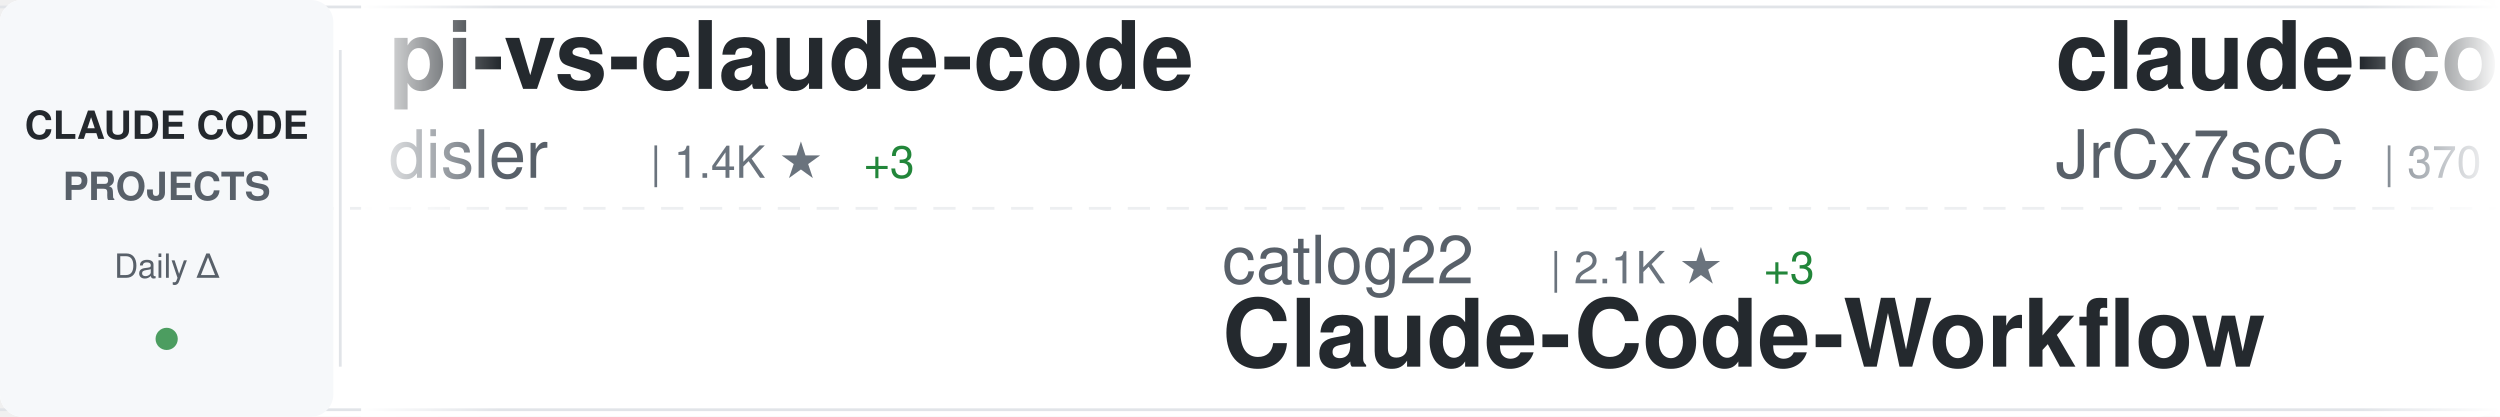
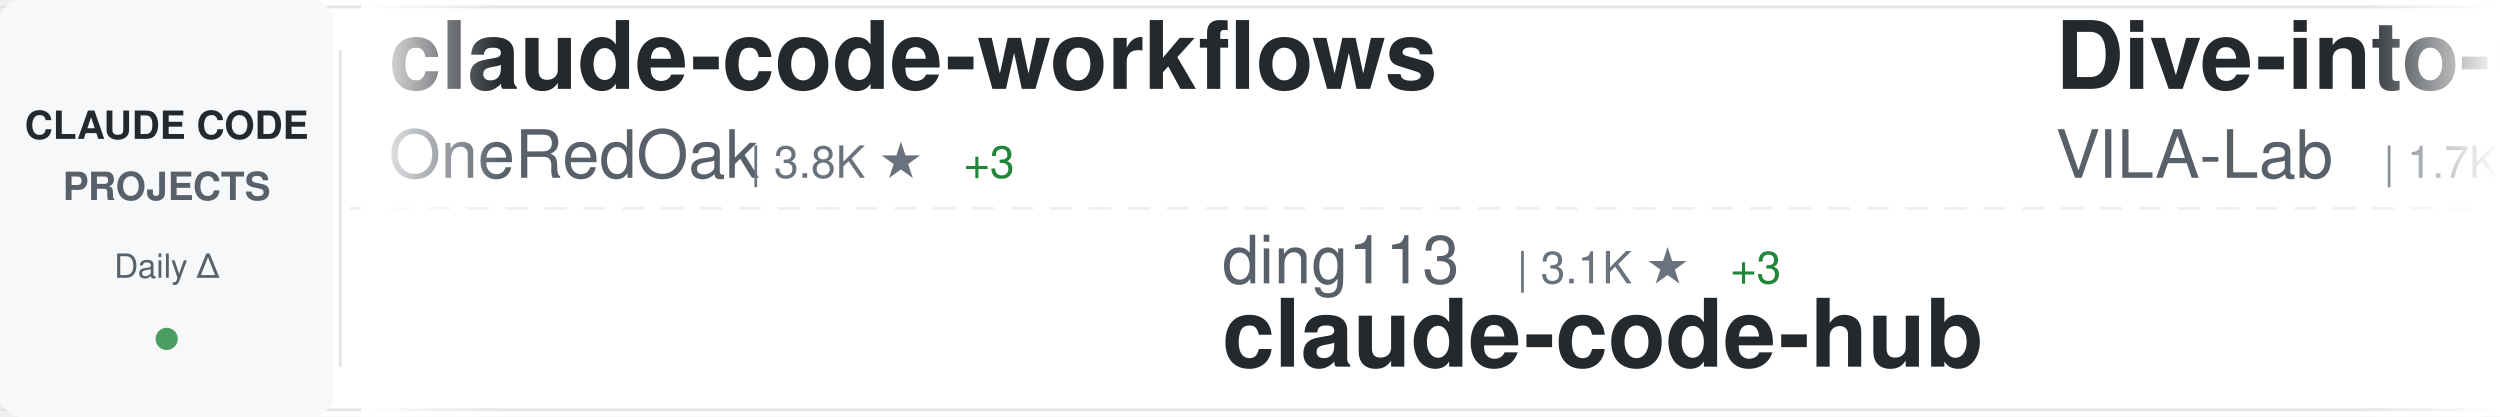
<svg xmlns="http://www.w3.org/2000/svg" width="900" height="150">
  <defs>
    <linearGradient id="awesomeLeftFade" x1="0%" y1="0%" x2="100%" y2="0%">
      <stop offset="0%" style="stop-color:#ffffff;stop-opacity:1" />
      <stop offset="100%" style="stop-color:#ffffff;stop-opacity:0" />
    </linearGradient>
    <linearGradient id="awesomeRightFade" x1="0%" y1="0%" x2="100%" y2="0%">
      <stop offset="0%" style="stop-color:#ffffff;stop-opacity:0" />
      <stop offset="100%" style="stop-color:#ffffff;stop-opacity:1" />
    </linearGradient>
  </defs>
  <rect width="900" height="150" fill="#ffffff" rx="8" />
  <rect x="0" y="2" width="900" height="1" fill="#e1e4e8" />
  <rect x="0" y="147" width="900" height="1" fill="#e1e4e8" />
  <line x1="0" y1="75" x2="900" y2="75" stroke="#e1e4e8" stroke-width="1" stroke-dasharray="8 6" opacity="0.6" />
  <rect x="0" y="0" width="120" height="150" fill="#f6f8fa" rx="8" />
  <text x="60" y="50" font-family="-apple-system, BlinkMacSystemFont, 'Segoe UI', Helvetica, Arial, sans-serif" font-size="14" font-weight="600" fill="#24292e" text-anchor="middle">CLAUDE CODE</text>
  <text x="60" y="72" font-family="-apple-system, BlinkMacSystemFont, 'Segoe UI', Helvetica, Arial, sans-serif" font-size="14" font-weight="600" fill="#586069" text-anchor="middle">PROJECTS</text>
  <text x="60" y="100" font-family="-apple-system, BlinkMacSystemFont, 'Segoe UI', Helvetica, Arial, sans-serif" font-size="12" font-weight="500" fill="#586069" text-anchor="middle">Daily Δ</text>
  <circle cx="60" cy="122" r="4" fill="#22863a" opacity="0.8" />
  <rect x="122" y="18" width="1" height="114" fill="#e1e4e8" />
  <clipPath id="awesomeTickerClip">
    <rect x="130" y="0" width="770" height="150" />
  </clipPath>
  <g clip-path="url(#awesomeTickerClip)">
    <g id="awesomeTickerItems">
      <animateTransform attributeName="transform" attributeType="XML" type="translate" from="0 0" to="-3000 0" dur="54s" repeatCount="indefinite" />
      <g transform="translate(0, 0)">
-         <text x="140" y="32" font-family="-apple-system, BlinkMacSystemFont, 'Segoe UI', Helvetica, Arial, sans-serif" font-size="34" font-weight="600" fill="#24292e">pi-vs-claude-code</text>
-         <text x="140" y="64" font-family="-apple-system, BlinkMacSystemFont, 'Segoe UI', Helvetica, Arial, sans-serif" font-size="24" font-weight="400" fill="#586069">disler</text>
-         <text x="234" y="64" font-family="-apple-system, BlinkMacSystemFont, 'Segoe UI', Helvetica, Arial, sans-serif" font-size="16" font-weight="500" fill="#6a737d">| 1.4K ★</text>
-         <text x="311" y="64" font-family="-apple-system, BlinkMacSystemFont, 'Segoe UI', Helvetica, Arial, sans-serif" font-size="16" font-weight="500" fill="#22863a"> +3</text>
+         <text x="140" y="32" font-family="-apple-system, BlinkMacSystemFont, 'Segoe UI', Helvetica, Arial, sans-serif" font-size="34" font-weight="600" fill="#24292e">claude-code-workflows</text>
+         <text x="140" y="64" font-family="-apple-system, BlinkMacSystemFont, 'Segoe UI', Helvetica, Arial, sans-serif" font-size="24" font-weight="400" fill="#586069">OneRedOak</text>
+         <text x="270" y="64" font-family="-apple-system, BlinkMacSystemFont, 'Segoe UI', Helvetica, Arial, sans-serif" font-size="16" font-weight="500" fill="#6a737d">| 3.8K ★</text>
+         <text x="347" y="64" font-family="-apple-system, BlinkMacSystemFont, 'Segoe UI', Helvetica, Arial, sans-serif" font-size="16" font-weight="500" fill="#22863a"> +3</text>
      </g>
      <g transform="translate(300, 0)">
-         <text x="140" y="102" font-family="-apple-system, BlinkMacSystemFont, 'Segoe UI', Helvetica, Arial, sans-serif" font-size="24" font-weight="400" fill="#586069">catlog22</text>
-         <text x="258" y="102" font-family="-apple-system, BlinkMacSystemFont, 'Segoe UI', Helvetica, Arial, sans-serif" font-size="16" font-weight="500" fill="#6a737d">| 2.1K ★</text>
-         <text x="335" y="102" font-family="-apple-system, BlinkMacSystemFont, 'Segoe UI', Helvetica, Arial, sans-serif" font-size="16" font-weight="500" fill="#22863a"> +3</text>
-         <text x="140" y="132" font-family="-apple-system, BlinkMacSystemFont, 'Segoe UI', Helvetica, Arial, sans-serif" font-size="34" font-weight="600" fill="#24292e">Claude-Code-Workflow</text>
+         <text x="140" y="102" font-family="-apple-system, BlinkMacSystemFont, 'Segoe UI', Helvetica, Arial, sans-serif" font-size="24" font-weight="400" fill="#586069">ding113</text>
+         <text x="246" y="102" font-family="-apple-system, BlinkMacSystemFont, 'Segoe UI', Helvetica, Arial, sans-serif" font-size="16" font-weight="500" fill="#6a737d">| 3.1K ★</text>
+         <text x="323" y="102" font-family="-apple-system, BlinkMacSystemFont, 'Segoe UI', Helvetica, Arial, sans-serif" font-size="16" font-weight="500" fill="#22863a"> +3</text>
+         <text x="140" y="132" font-family="-apple-system, BlinkMacSystemFont, 'Segoe UI', Helvetica, Arial, sans-serif" font-size="34" font-weight="600" fill="#24292e">claude-code-hub</text>
      </g>
      <g transform="translate(600, 0)">
-         <text x="140" y="32" font-family="-apple-system, BlinkMacSystemFont, 'Segoe UI', Helvetica, Arial, sans-serif" font-size="34" font-weight="600" fill="#24292e">claude-code-source</text>
-         <text x="140" y="64" font-family="-apple-system, BlinkMacSystemFont, 'Segoe UI', Helvetica, Arial, sans-serif" font-size="24" font-weight="400" fill="#586069">JrCx7scC</text>
-         <text x="258" y="64" font-family="-apple-system, BlinkMacSystemFont, 'Segoe UI', Helvetica, Arial, sans-serif" font-size="16" font-weight="500" fill="#6a737d">| 370 ★</text>
+         <text x="140" y="32" font-family="-apple-system, BlinkMacSystemFont, 'Segoe UI', Helvetica, Arial, sans-serif" font-size="34" font-weight="600" fill="#24292e">Dive-into-Claude-Code</text>
+         <text x="140" y="64" font-family="-apple-system, BlinkMacSystemFont, 'Segoe UI', Helvetica, Arial, sans-serif" font-size="24" font-weight="400" fill="#586069">VILA-Lab</text>
+         <text x="258" y="64" font-family="-apple-system, BlinkMacSystemFont, 'Segoe UI', Helvetica, Arial, sans-serif" font-size="16" font-weight="500" fill="#6a737d">| 1.7K ★</text>
+         <text x="335" y="64" font-family="-apple-system, BlinkMacSystemFont, 'Segoe UI', Helvetica, Arial, sans-serif" font-size="16" font-weight="500" fill="#22863a"> +8</text>
      </g>
      <g transform="translate(900, 0)">
-         <text x="140" y="102" font-family="-apple-system, BlinkMacSystemFont, 'Segoe UI', Helvetica, Arial, sans-serif" font-size="24" font-weight="400" fill="#586069">LING71671</text>
-         <text x="270" y="102" font-family="-apple-system, BlinkMacSystemFont, 'Segoe UI', Helvetica, Arial, sans-serif" font-size="16" font-weight="500" fill="#6a737d">| 897 ★</text>
-         <text x="338" y="102" font-family="-apple-system, BlinkMacSystemFont, 'Segoe UI', Helvetica, Arial, sans-serif" font-size="16" font-weight="500" fill="#22863a"> +2</text>
-         <text x="140" y="132" font-family="-apple-system, BlinkMacSystemFont, 'Segoe UI', Helvetica, Arial, sans-serif" font-size="34" font-weight="600" fill="#24292e">Open-ClaudeCode</text>
+         <text x="140" y="102" font-family="-apple-system, BlinkMacSystemFont, 'Segoe UI', Helvetica, Arial, sans-serif" font-size="24" font-weight="400" fill="#586069">disler</text>
+         <text x="234" y="102" font-family="-apple-system, BlinkMacSystemFont, 'Segoe UI', Helvetica, Arial, sans-serif" font-size="16" font-weight="500" fill="#6a737d">| 1.4K ★</text>
+         <text x="311" y="102" font-family="-apple-system, BlinkMacSystemFont, 'Segoe UI', Helvetica, Arial, sans-serif" font-size="16" font-weight="500" fill="#22863a"> +3</text>
+         <text x="140" y="132" font-family="-apple-system, BlinkMacSystemFont, 'Segoe UI', Helvetica, Arial, sans-serif" font-size="34" font-weight="600" fill="#24292e">pi-vs-claude-code</text>
      </g>
      <g transform="translate(1200, 0)">
-         <text x="140" y="32" font-family="-apple-system, BlinkMacSystemFont, 'Segoe UI', Helvetica, Arial, sans-serif" font-size="34" font-weight="600" fill="#24292e">Claude-code</text>
-         <text x="140" y="64" font-family="-apple-system, BlinkMacSystemFont, 'Segoe UI', Helvetica, Arial, sans-serif" font-size="24" font-weight="400" fill="#586069">zstmfhy</text>
-         <text x="246" y="64" font-family="-apple-system, BlinkMacSystemFont, 'Segoe UI', Helvetica, Arial, sans-serif" font-size="16" font-weight="500" fill="#6a737d">| 190 ★</text>
+         <text x="140" y="32" font-family="-apple-system, BlinkMacSystemFont, 'Segoe UI', Helvetica, Arial, sans-serif" font-size="34" font-weight="600" fill="#24292e">Claude-Code-Workflow</text>
+         <text x="140" y="64" font-family="-apple-system, BlinkMacSystemFont, 'Segoe UI', Helvetica, Arial, sans-serif" font-size="24" font-weight="400" fill="#586069">catlog22</text>
+         <text x="258" y="64" font-family="-apple-system, BlinkMacSystemFont, 'Segoe UI', Helvetica, Arial, sans-serif" font-size="16" font-weight="500" fill="#6a737d">| 2.1K ★</text>
+         <text x="335" y="64" font-family="-apple-system, BlinkMacSystemFont, 'Segoe UI', Helvetica, Arial, sans-serif" font-size="16" font-weight="500" fill="#22863a"> +3</text>
      </g>
      <g transform="translate(1500, 0)">
-         <text x="140" y="102" font-family="-apple-system, BlinkMacSystemFont, 'Segoe UI', Helvetica, Arial, sans-serif" font-size="24" font-weight="400" fill="#586069">VILA-Lab</text>
-         <text x="258" y="102" font-family="-apple-system, BlinkMacSystemFont, 'Segoe UI', Helvetica, Arial, sans-serif" font-size="16" font-weight="500" fill="#6a737d">| 1.7K ★</text>
-         <text x="335" y="102" font-family="-apple-system, BlinkMacSystemFont, 'Segoe UI', Helvetica, Arial, sans-serif" font-size="16" font-weight="500" fill="#22863a"> +9</text>
-         <text x="140" y="132" font-family="-apple-system, BlinkMacSystemFont, 'Segoe UI', Helvetica, Arial, sans-serif" font-size="34" font-weight="600" fill="#24292e">Dive-into-Claude-Code</text>
+         <text x="140" y="102" font-family="-apple-system, BlinkMacSystemFont, 'Segoe UI', Helvetica, Arial, sans-serif" font-size="24" font-weight="400" fill="#586069">andrew-kramer-inno</text>
+         <text x="378" y="102" font-family="-apple-system, BlinkMacSystemFont, 'Segoe UI', Helvetica, Arial, sans-serif" font-size="16" font-weight="500" fill="#6a737d">| 589 ★</text>
+         <text x="140" y="132" font-family="-apple-system, BlinkMacSystemFont, 'Segoe UI', Helvetica, Arial, sans-serif" font-size="34" font-weight="600" fill="#24292e">claude-code-source-build</text>
      </g>
      <g transform="translate(1800, 0)">
-         <text x="140" y="32" font-family="-apple-system, BlinkMacSystemFont, 'Segoe UI', Helvetica, Arial, sans-serif" font-size="34" font-weight="600" fill="#24292e">claude-code-system-promp...</text>
-         <text x="140" y="64" font-family="-apple-system, BlinkMacSystemFont, 'Segoe UI', Helvetica, Arial, sans-serif" font-size="24" font-weight="400" fill="#586069">Piebald-AI</text>
-         <text x="282" y="64" font-family="-apple-system, BlinkMacSystemFont, 'Segoe UI', Helvetica, Arial, sans-serif" font-size="16" font-weight="500" fill="#6a737d">| 11.3K ★</text>
-         <text x="368" y="64" font-family="-apple-system, BlinkMacSystemFont, 'Segoe UI', Helvetica, Arial, sans-serif" font-size="16" font-weight="500" fill="#22863a"> +23</text>
-       </g>
-       <g transform="translate(2100, 0)">
-         <text x="140" y="102" font-family="-apple-system, BlinkMacSystemFont, 'Segoe UI', Helvetica, Arial, sans-serif" font-size="24" font-weight="400" fill="#586069">ChinaSiro</text>
-         <text x="270" y="102" font-family="-apple-system, BlinkMacSystemFont, 'Segoe UI', Helvetica, Arial, sans-serif" font-size="16" font-weight="500" fill="#6a737d">| 9.4K ★</text>
-         <text x="347" y="102" font-family="-apple-system, BlinkMacSystemFont, 'Segoe UI', Helvetica, Arial, sans-serif" font-size="16" font-weight="500" fill="#22863a"> +2</text>
-         <text x="140" y="132" font-family="-apple-system, BlinkMacSystemFont, 'Segoe UI', Helvetica, Arial, sans-serif" font-size="34" font-weight="600" fill="#24292e">claude-code-sourcemap</text>
-       </g>
-       <g transform="translate(2400, 0)">
        <text x="140" y="32" font-family="-apple-system, BlinkMacSystemFont, 'Segoe UI', Helvetica, Arial, sans-serif" font-size="34" font-weight="600" fill="#24292e">claude-code-templates</text>
        <text x="140" y="64" font-family="-apple-system, BlinkMacSystemFont, 'Segoe UI', Helvetica, Arial, sans-serif" font-size="24" font-weight="400" fill="#586069">davila7</text>
        <text x="246" y="64" font-family="-apple-system, BlinkMacSystemFont, 'Segoe UI', Helvetica, Arial, sans-serif" font-size="16" font-weight="500" fill="#6a737d">| 28.2K ★</text>
        <text x="332" y="64" font-family="-apple-system, BlinkMacSystemFont, 'Segoe UI', Helvetica, Arial, sans-serif" font-size="16" font-weight="500" fill="#22863a"> +25</text>
      </g>
+       <g transform="translate(2100, 0)">
+         <text x="140" y="102" font-family="-apple-system, BlinkMacSystemFont, 'Segoe UI', Helvetica, Arial, sans-serif" font-size="24" font-weight="400" fill="#586069">AprilNEA</text>
+         <text x="258" y="102" font-family="-apple-system, BlinkMacSystemFont, 'Segoe UI', Helvetica, Arial, sans-serif" font-size="16" font-weight="500" fill="#6a737d">| 388 ★</text>
+         <text x="140" y="132" font-family="-apple-system, BlinkMacSystemFont, 'Segoe UI', Helvetica, Arial, sans-serif" font-size="34" font-weight="600" fill="#24292e">claude-code-source</text>
+       </g>
+       <g transform="translate(2400, 0)">
+         <text x="140" y="32" font-family="-apple-system, BlinkMacSystemFont, 'Segoe UI', Helvetica, Arial, sans-serif" font-size="34" font-weight="600" fill="#24292e">claude-code-engineering</text>
+         <text x="140" y="64" font-family="-apple-system, BlinkMacSystemFont, 'Segoe UI', Helvetica, Arial, sans-serif" font-size="24" font-weight="400" fill="#586069">huangjia2019</text>
+         <text x="306" y="64" font-family="-apple-system, BlinkMacSystemFont, 'Segoe UI', Helvetica, Arial, sans-serif" font-size="16" font-weight="500" fill="#6a737d">| 862 ★</text>
+         <text x="374" y="64" font-family="-apple-system, BlinkMacSystemFont, 'Segoe UI', Helvetica, Arial, sans-serif" font-size="16" font-weight="500" fill="#22863a"> +2</text>
+       </g>
      <g transform="translate(2700, 0)">
-         <text x="140" y="102" font-family="-apple-system, BlinkMacSystemFont, 'Segoe UI', Helvetica, Arial, sans-serif" font-size="24" font-weight="400" fill="#586069">diet103</text>
-         <text x="246" y="102" font-family="-apple-system, BlinkMacSystemFont, 'Segoe UI', Helvetica, Arial, sans-serif" font-size="16" font-weight="500" fill="#6a737d">| 9.7K ★</text>
-         <text x="323" y="102" font-family="-apple-system, BlinkMacSystemFont, 'Segoe UI', Helvetica, Arial, sans-serif" font-size="16" font-weight="500" fill="#22863a"> +2</text>
-         <text x="140" y="132" font-family="-apple-system, BlinkMacSystemFont, 'Segoe UI', Helvetica, Arial, sans-serif" font-size="34" font-weight="600" fill="#24292e">claude-code-infrastructu...</text>
+         <text x="140" y="102" font-family="-apple-system, BlinkMacSystemFont, 'Segoe UI', Helvetica, Arial, sans-serif" font-size="24" font-weight="400" fill="#586069">Donchitos</text>
+         <text x="270" y="102" font-family="-apple-system, BlinkMacSystemFont, 'Segoe UI', Helvetica, Arial, sans-serif" font-size="16" font-weight="500" fill="#6a737d">| 22.0K ★</text>
+         <text x="356" y="102" font-family="-apple-system, BlinkMacSystemFont, 'Segoe UI', Helvetica, Arial, sans-serif" font-size="16" font-weight="500" fill="#22863a"> +38</text>
+         <text x="140" y="132" font-family="-apple-system, BlinkMacSystemFont, 'Segoe UI', Helvetica, Arial, sans-serif" font-size="34" font-weight="600" fill="#24292e">Claude-Code-Game-Studios</text>
      </g>
      <g transform="translate(3000, 0)">
-         <text x="140" y="32" font-family="-apple-system, BlinkMacSystemFont, 'Segoe UI', Helvetica, Arial, sans-serif" font-size="34" font-weight="600" fill="#24292e">pi-vs-claude-code</text>
-         <text x="140" y="64" font-family="-apple-system, BlinkMacSystemFont, 'Segoe UI', Helvetica, Arial, sans-serif" font-size="24" font-weight="400" fill="#586069">disler</text>
-         <text x="234" y="64" font-family="-apple-system, BlinkMacSystemFont, 'Segoe UI', Helvetica, Arial, sans-serif" font-size="16" font-weight="500" fill="#6a737d">| 1.4K ★</text>
-         <text x="311" y="64" font-family="-apple-system, BlinkMacSystemFont, 'Segoe UI', Helvetica, Arial, sans-serif" font-size="16" font-weight="500" fill="#22863a"> +3</text>
+         <text x="140" y="32" font-family="-apple-system, BlinkMacSystemFont, 'Segoe UI', Helvetica, Arial, sans-serif" font-size="34" font-weight="600" fill="#24292e">claude-code-workflows</text>
+         <text x="140" y="64" font-family="-apple-system, BlinkMacSystemFont, 'Segoe UI', Helvetica, Arial, sans-serif" font-size="24" font-weight="400" fill="#586069">OneRedOak</text>
+         <text x="270" y="64" font-family="-apple-system, BlinkMacSystemFont, 'Segoe UI', Helvetica, Arial, sans-serif" font-size="16" font-weight="500" fill="#6a737d">| 3.8K ★</text>
+         <text x="347" y="64" font-family="-apple-system, BlinkMacSystemFont, 'Segoe UI', Helvetica, Arial, sans-serif" font-size="16" font-weight="500" fill="#22863a"> +3</text>
      </g>
      <g transform="translate(3300, 0)">
-         <text x="140" y="102" font-family="-apple-system, BlinkMacSystemFont, 'Segoe UI', Helvetica, Arial, sans-serif" font-size="24" font-weight="400" fill="#586069">catlog22</text>
-         <text x="258" y="102" font-family="-apple-system, BlinkMacSystemFont, 'Segoe UI', Helvetica, Arial, sans-serif" font-size="16" font-weight="500" fill="#6a737d">| 2.1K ★</text>
-         <text x="335" y="102" font-family="-apple-system, BlinkMacSystemFont, 'Segoe UI', Helvetica, Arial, sans-serif" font-size="16" font-weight="500" fill="#22863a"> +3</text>
-         <text x="140" y="132" font-family="-apple-system, BlinkMacSystemFont, 'Segoe UI', Helvetica, Arial, sans-serif" font-size="34" font-weight="600" fill="#24292e">Claude-Code-Workflow</text>
+         <text x="140" y="102" font-family="-apple-system, BlinkMacSystemFont, 'Segoe UI', Helvetica, Arial, sans-serif" font-size="24" font-weight="400" fill="#586069">ding113</text>
+         <text x="246" y="102" font-family="-apple-system, BlinkMacSystemFont, 'Segoe UI', Helvetica, Arial, sans-serif" font-size="16" font-weight="500" fill="#6a737d">| 3.1K ★</text>
+         <text x="323" y="102" font-family="-apple-system, BlinkMacSystemFont, 'Segoe UI', Helvetica, Arial, sans-serif" font-size="16" font-weight="500" fill="#22863a"> +3</text>
+         <text x="140" y="132" font-family="-apple-system, BlinkMacSystemFont, 'Segoe UI', Helvetica, Arial, sans-serif" font-size="34" font-weight="600" fill="#24292e">claude-code-hub</text>
      </g>
      <g transform="translate(3600, 0)">
-         <text x="140" y="32" font-family="-apple-system, BlinkMacSystemFont, 'Segoe UI', Helvetica, Arial, sans-serif" font-size="34" font-weight="600" fill="#24292e">claude-code-source</text>
-         <text x="140" y="64" font-family="-apple-system, BlinkMacSystemFont, 'Segoe UI', Helvetica, Arial, sans-serif" font-size="24" font-weight="400" fill="#586069">JrCx7scC</text>
-         <text x="258" y="64" font-family="-apple-system, BlinkMacSystemFont, 'Segoe UI', Helvetica, Arial, sans-serif" font-size="16" font-weight="500" fill="#6a737d">| 370 ★</text>
+         <text x="140" y="32" font-family="-apple-system, BlinkMacSystemFont, 'Segoe UI', Helvetica, Arial, sans-serif" font-size="34" font-weight="600" fill="#24292e">Dive-into-Claude-Code</text>
+         <text x="140" y="64" font-family="-apple-system, BlinkMacSystemFont, 'Segoe UI', Helvetica, Arial, sans-serif" font-size="24" font-weight="400" fill="#586069">VILA-Lab</text>
+         <text x="258" y="64" font-family="-apple-system, BlinkMacSystemFont, 'Segoe UI', Helvetica, Arial, sans-serif" font-size="16" font-weight="500" fill="#6a737d">| 1.7K ★</text>
+         <text x="335" y="64" font-family="-apple-system, BlinkMacSystemFont, 'Segoe UI', Helvetica, Arial, sans-serif" font-size="16" font-weight="500" fill="#22863a"> +8</text>
      </g>
      <g transform="translate(3900, 0)">
-         <text x="140" y="102" font-family="-apple-system, BlinkMacSystemFont, 'Segoe UI', Helvetica, Arial, sans-serif" font-size="24" font-weight="400" fill="#586069">LING71671</text>
-         <text x="270" y="102" font-family="-apple-system, BlinkMacSystemFont, 'Segoe UI', Helvetica, Arial, sans-serif" font-size="16" font-weight="500" fill="#6a737d">| 897 ★</text>
-         <text x="338" y="102" font-family="-apple-system, BlinkMacSystemFont, 'Segoe UI', Helvetica, Arial, sans-serif" font-size="16" font-weight="500" fill="#22863a"> +2</text>
-         <text x="140" y="132" font-family="-apple-system, BlinkMacSystemFont, 'Segoe UI', Helvetica, Arial, sans-serif" font-size="34" font-weight="600" fill="#24292e">Open-ClaudeCode</text>
+         <text x="140" y="102" font-family="-apple-system, BlinkMacSystemFont, 'Segoe UI', Helvetica, Arial, sans-serif" font-size="24" font-weight="400" fill="#586069">disler</text>
+         <text x="234" y="102" font-family="-apple-system, BlinkMacSystemFont, 'Segoe UI', Helvetica, Arial, sans-serif" font-size="16" font-weight="500" fill="#6a737d">| 1.4K ★</text>
+         <text x="311" y="102" font-family="-apple-system, BlinkMacSystemFont, 'Segoe UI', Helvetica, Arial, sans-serif" font-size="16" font-weight="500" fill="#22863a"> +3</text>
+         <text x="140" y="132" font-family="-apple-system, BlinkMacSystemFont, 'Segoe UI', Helvetica, Arial, sans-serif" font-size="34" font-weight="600" fill="#24292e">pi-vs-claude-code</text>
      </g>
    </g>
  </g>
  <rect x="130" y="0" width="50" height="150" fill="url(#awesomeLeftFade)" />
  <rect x="850" y="0" width="50" height="150" fill="url(#awesomeRightFade)" />
</svg>
